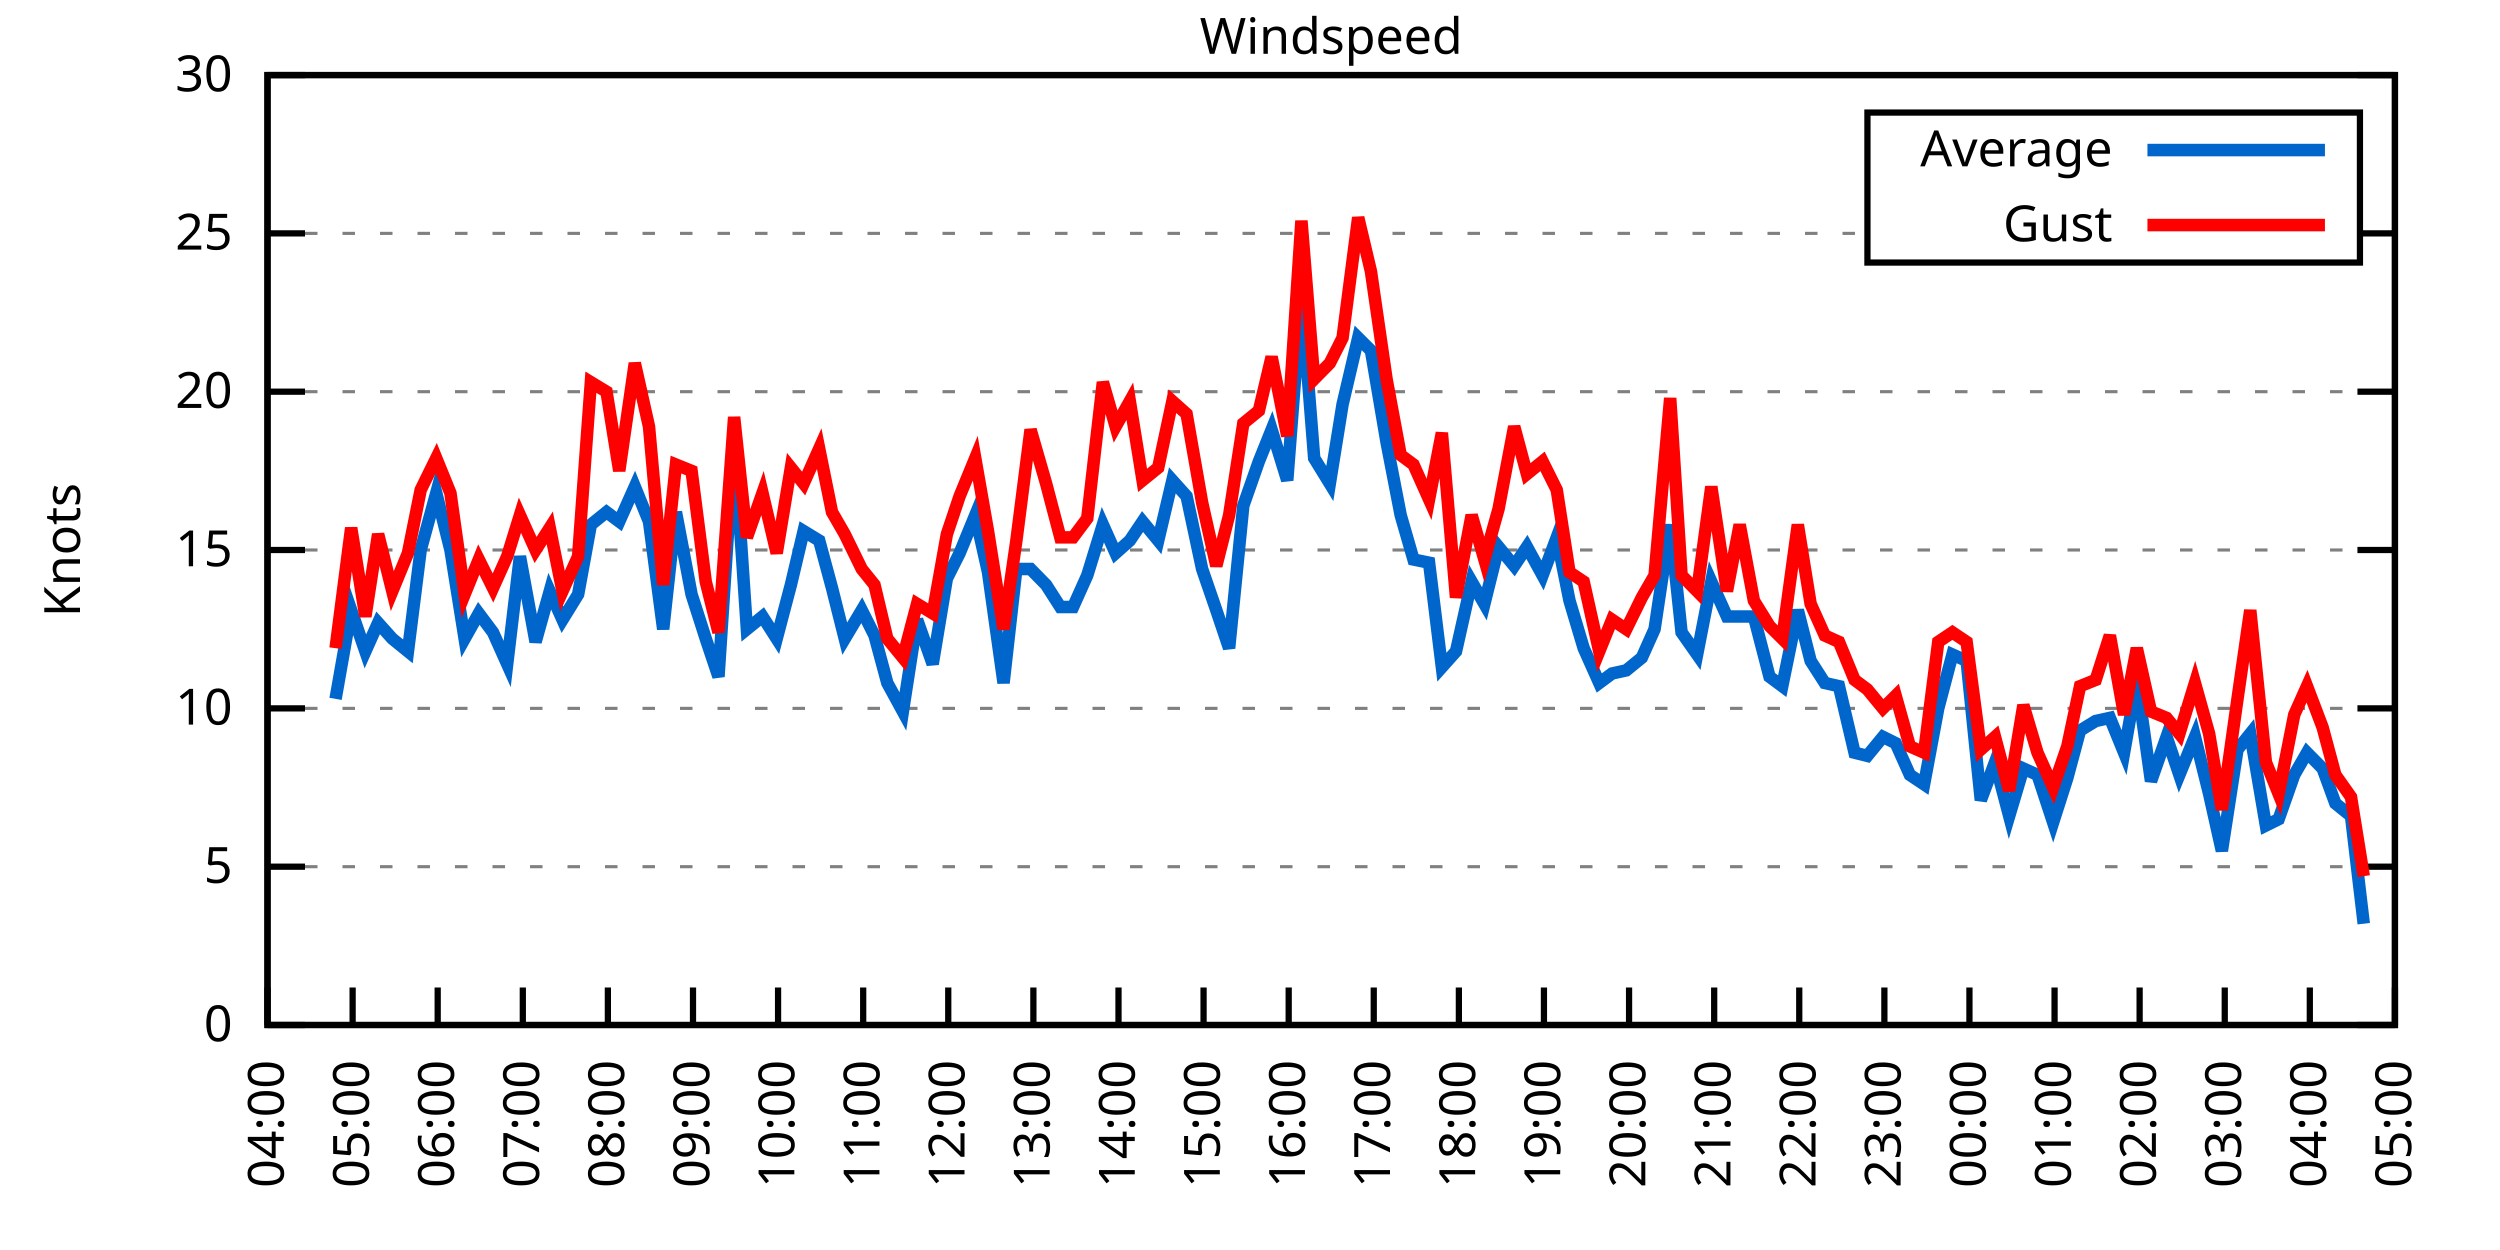
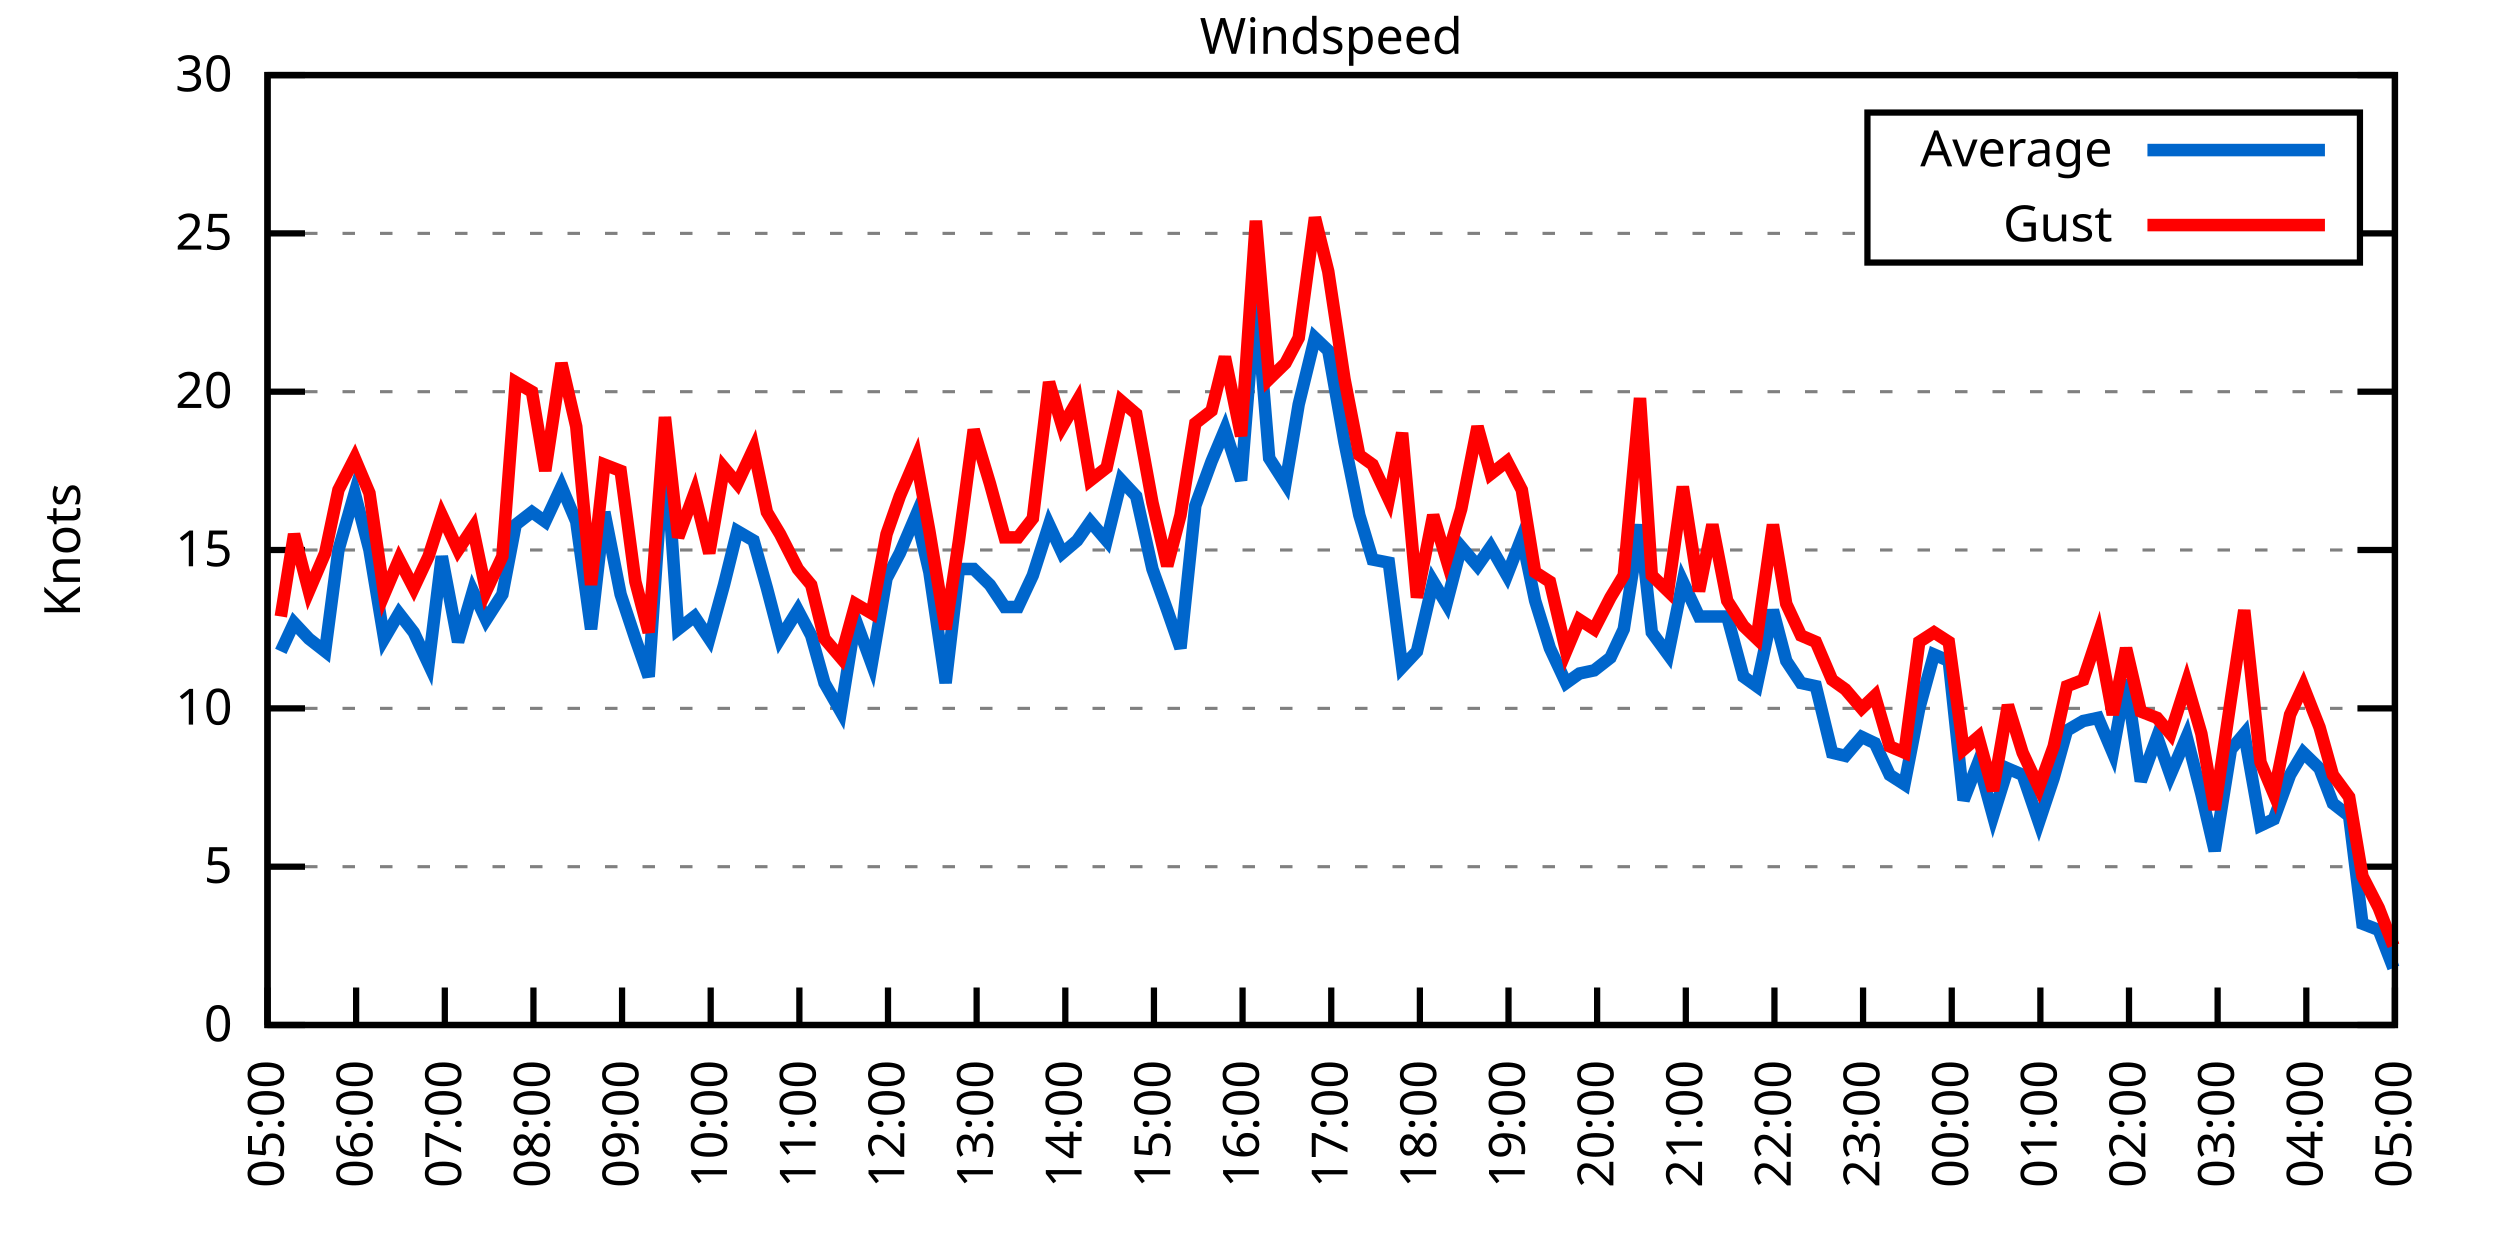
<svg xmlns="http://www.w3.org/2000/svg" xmlns:xlink="http://www.w3.org/1999/xlink" width="400" height="200" viewBox="0 0 400 200">
  <g id="gnuplot_canvas">
    <rect x="0" y="0" width="400" height="200" fill="none" />
    <defs>
      <circle id="gpDot" r="0.5" stroke-width="0.5" stroke="currentColor" />
      <path id="gpPt0" stroke-width="0.333" stroke="currentColor" d="M-1,0 h2 M0,-1 v2" />
      <path id="gpPt1" stroke-width="0.333" stroke="currentColor" d="M-1,-1 L1,1 M1,-1 L-1,1" />
      <path id="gpPt2" stroke-width="0.333" stroke="currentColor" d="M-1,0 L1,0 M0,-1 L0,1 M-1,-1 L1,1 M-1,1 L1,-1" />
      <rect id="gpPt3" stroke-width="0.333" stroke="currentColor" x="-1" y="-1" width="2" height="2" />
      <rect id="gpPt4" stroke-width="0.333" stroke="currentColor" fill="currentColor" x="-1" y="-1" width="2" height="2" />
      <circle id="gpPt5" stroke-width="0.333" stroke="currentColor" cx="0" cy="0" r="1" />
      <use xlink:href="#gpPt5" id="gpPt6" fill="currentColor" stroke="none" />
      <path id="gpPt7" stroke-width="0.333" stroke="currentColor" d="M0,-1.33 L-1.33,0.67 L1.33,0.67 z" />
      <use xlink:href="#gpPt7" id="gpPt8" fill="currentColor" stroke="none" />
      <use xlink:href="#gpPt7" id="gpPt9" stroke="currentColor" transform="rotate(180)" />
      <use xlink:href="#gpPt9" id="gpPt10" fill="currentColor" stroke="none" />
      <use xlink:href="#gpPt3" id="gpPt11" stroke="currentColor" transform="rotate(45)" />
      <use xlink:href="#gpPt11" id="gpPt12" fill="currentColor" stroke="none" />
      <path id="gpPt13" stroke-width="0.333" stroke="currentColor" d="M0,1.330 L1.265,0.411 L0.782,-1.067 L-0.782,-1.076 L-1.265,0.411 z" />
      <use xlink:href="#gpPt13" id="gpPt14" fill="currentColor" stroke="none" />
      <filter id="textbox" filterUnits="objectBoundingBox" x="0" y="0" height="1" width="1">
        <feFlood flood-color="white" flood-opacity="1" result="bgnd" />
        <feComposite in="SourceGraphic" in2="bgnd" operator="atop" />
      </filter>
      <filter id="greybox" filterUnits="objectBoundingBox" x="0" y="0" height="1" width="1">
        <feFlood flood-color="lightgrey" flood-opacity="1" result="grey" />
        <feComposite in="SourceGraphic" in2="grey" operator="atop" />
      </filter>
    </defs>
    <g fill="none" color="white" stroke="currentColor" stroke-width="1.00" stroke-linecap="butt" stroke-linejoin="miter">
</g>
    <g fill="none" color="black" stroke="currentColor" stroke-width="1.00" stroke-linecap="butt" stroke-linejoin="miter">
      <g stroke="none" shape-rendering="crispEdges">
        <polygon fill="rgb(255, 255, 255)" points="42.80,164.00 383.18,164.00 383.18,12.02 42.80,12.02 " />
      </g>
    </g>
    <g fill="none" color="black" stroke="currentColor" stroke-width="1.00" stroke-linecap="butt" stroke-linejoin="miter">
</g>
    <g fill="none" color="black" stroke="black" stroke-width="0.50" stroke-linecap="butt" stroke-linejoin="miter">
</g>
    <g fill="none" color="gray" stroke="currentColor" stroke-width="0.50" stroke-linecap="butt" stroke-linejoin="miter">
      <path stroke="gray" stroke-dasharray="2,4" class="gridline" d="M42.80,164.00 L383.19,164.00  " />
    </g>
    <g fill="none" color="gray" stroke="gray" stroke-width="1.00" stroke-linecap="butt" stroke-linejoin="miter">
</g>
    <g fill="none" color="black" stroke="currentColor" stroke-width="1.00" stroke-linecap="butt" stroke-linejoin="miter">
      <path stroke="black" d="M42.80,164.00 L48.80,164.00 M383.19,164.00 L377.19,164.00  " />
      <g transform="translate(37.20,166.60)" stroke="none" fill="black" font-family="Sans" font-size="8.00" text-anchor="end">
        <text>
          <tspan font-family="Sans"> 0</tspan>
        </text>
      </g>
    </g>
    <g fill="none" color="black" stroke="currentColor" stroke-width="1.00" stroke-linecap="butt" stroke-linejoin="miter">
</g>
    <g fill="none" color="black" stroke="black" stroke-width="0.50" stroke-linecap="butt" stroke-linejoin="miter">
</g>
    <g fill="none" color="gray" stroke="currentColor" stroke-width="0.50" stroke-linecap="butt" stroke-linejoin="miter">
      <path stroke="gray" stroke-dasharray="2,4" class="gridline" d="M42.80,138.67 L383.19,138.67  " />
    </g>
    <g fill="none" color="gray" stroke="gray" stroke-width="1.00" stroke-linecap="butt" stroke-linejoin="miter">
</g>
    <g fill="none" color="black" stroke="currentColor" stroke-width="1.00" stroke-linecap="butt" stroke-linejoin="miter">
      <path stroke="black" d="M42.80,138.67 L48.80,138.67 M383.19,138.67 L377.19,138.67  " />
      <g transform="translate(37.20,141.27)" stroke="none" fill="black" font-family="Sans" font-size="8.00" text-anchor="end">
        <text>
          <tspan font-family="Sans"> 5</tspan>
        </text>
      </g>
    </g>
    <g fill="none" color="black" stroke="currentColor" stroke-width="1.00" stroke-linecap="butt" stroke-linejoin="miter">
</g>
    <g fill="none" color="black" stroke="black" stroke-width="0.50" stroke-linecap="butt" stroke-linejoin="miter">
</g>
    <g fill="none" color="gray" stroke="currentColor" stroke-width="0.50" stroke-linecap="butt" stroke-linejoin="miter">
      <path stroke="gray" stroke-dasharray="2,4" class="gridline" d="M42.80,113.34 L383.19,113.34  " />
    </g>
    <g fill="none" color="gray" stroke="gray" stroke-width="1.00" stroke-linecap="butt" stroke-linejoin="miter">
</g>
    <g fill="none" color="black" stroke="currentColor" stroke-width="1.00" stroke-linecap="butt" stroke-linejoin="miter">
      <path stroke="black" d="M42.80,113.34 L48.80,113.34 M383.19,113.34 L377.19,113.34  " />
      <g transform="translate(37.20,115.94)" stroke="none" fill="black" font-family="Sans" font-size="8.00" text-anchor="end">
        <text>
          <tspan font-family="Sans"> 10</tspan>
        </text>
      </g>
    </g>
    <g fill="none" color="black" stroke="currentColor" stroke-width="1.00" stroke-linecap="butt" stroke-linejoin="miter">
</g>
    <g fill="none" color="black" stroke="black" stroke-width="0.50" stroke-linecap="butt" stroke-linejoin="miter">
</g>
    <g fill="none" color="gray" stroke="currentColor" stroke-width="0.50" stroke-linecap="butt" stroke-linejoin="miter">
      <path stroke="gray" stroke-dasharray="2,4" class="gridline" d="M42.80,88.00 L383.19,88.00  " />
    </g>
    <g fill="none" color="gray" stroke="gray" stroke-width="1.00" stroke-linecap="butt" stroke-linejoin="miter">
</g>
    <g fill="none" color="black" stroke="currentColor" stroke-width="1.00" stroke-linecap="butt" stroke-linejoin="miter">
      <path stroke="black" d="M42.80,88.00 L48.80,88.00 M383.19,88.00 L377.19,88.00  " />
      <g transform="translate(37.20,90.60)" stroke="none" fill="black" font-family="Sans" font-size="8.00" text-anchor="end">
        <text>
          <tspan font-family="Sans"> 15</tspan>
        </text>
      </g>
    </g>
    <g fill="none" color="black" stroke="currentColor" stroke-width="1.00" stroke-linecap="butt" stroke-linejoin="miter">
</g>
    <g fill="none" color="black" stroke="black" stroke-width="0.50" stroke-linecap="butt" stroke-linejoin="miter">
</g>
    <g fill="none" color="gray" stroke="currentColor" stroke-width="0.50" stroke-linecap="butt" stroke-linejoin="miter">
      <path stroke="gray" stroke-dasharray="2,4" class="gridline" d="M42.80,62.67 L383.19,62.67  " />
    </g>
    <g fill="none" color="gray" stroke="gray" stroke-width="1.00" stroke-linecap="butt" stroke-linejoin="miter">
</g>
    <g fill="none" color="black" stroke="currentColor" stroke-width="1.00" stroke-linecap="butt" stroke-linejoin="miter">
      <path stroke="black" d="M42.80,62.67 L48.80,62.67 M383.19,62.67 L377.19,62.67  " />
      <g transform="translate(37.20,65.27)" stroke="none" fill="black" font-family="Sans" font-size="8.00" text-anchor="end">
        <text>
          <tspan font-family="Sans"> 20</tspan>
        </text>
      </g>
    </g>
    <g fill="none" color="black" stroke="currentColor" stroke-width="1.00" stroke-linecap="butt" stroke-linejoin="miter">
</g>
    <g fill="none" color="black" stroke="black" stroke-width="0.50" stroke-linecap="butt" stroke-linejoin="miter">
</g>
    <g fill="none" color="gray" stroke="currentColor" stroke-width="0.50" stroke-linecap="butt" stroke-linejoin="miter">
      <path stroke="gray" stroke-dasharray="2,4" class="gridline" d="M42.80,37.34 L298.79,37.34 M377.59,37.34 L383.19,37.34  " />
    </g>
    <g fill="none" color="gray" stroke="gray" stroke-width="1.00" stroke-linecap="butt" stroke-linejoin="miter">
</g>
    <g fill="none" color="black" stroke="currentColor" stroke-width="1.00" stroke-linecap="butt" stroke-linejoin="miter">
      <path stroke="black" d="M42.80,37.34 L48.80,37.34 M383.19,37.34 L377.19,37.34  " />
      <g transform="translate(37.20,39.94)" stroke="none" fill="black" font-family="Sans" font-size="8.00" text-anchor="end">
        <text>
          <tspan font-family="Sans"> 25</tspan>
        </text>
      </g>
    </g>
    <g fill="none" color="black" stroke="currentColor" stroke-width="1.00" stroke-linecap="butt" stroke-linejoin="miter">
</g>
    <g fill="none" color="black" stroke="black" stroke-width="0.50" stroke-linecap="butt" stroke-linejoin="miter">
</g>
    <g fill="none" color="gray" stroke="currentColor" stroke-width="0.50" stroke-linecap="butt" stroke-linejoin="miter">
      <path stroke="gray" stroke-dasharray="2,4" class="gridline" d="M42.80,12.01 L383.19,12.01  " />
    </g>
    <g fill="none" color="gray" stroke="gray" stroke-width="1.00" stroke-linecap="butt" stroke-linejoin="miter">
</g>
    <g fill="none" color="black" stroke="currentColor" stroke-width="1.00" stroke-linecap="butt" stroke-linejoin="miter">
      <path stroke="black" d="M42.80,12.01 L48.80,12.01 M383.19,12.01 L377.19,12.01  " />
      <g transform="translate(37.20,14.61)" stroke="none" fill="black" font-family="Sans" font-size="8.00" text-anchor="end">
        <text>
          <tspan font-family="Sans"> 30</tspan>
        </text>
      </g>
    </g>
    <g fill="none" color="black" stroke="currentColor" stroke-width="1.00" stroke-linecap="butt" stroke-linejoin="miter">
      <path stroke="black" d="M42.80,164.00 L42.80,158.00  " />
      <g transform="translate(45.40,169.60) rotate(270.00)" stroke="none" fill="black" font-family="Sans" font-size="8.00" text-anchor="end">
        <text>
-           <tspan font-family="Sans">04:00</tspan>
-         </text>
-       </g>
-     </g>
-     <g fill="none" color="black" stroke="currentColor" stroke-width="1.00" stroke-linecap="butt" stroke-linejoin="miter">
-       <path stroke="black" d="M56.42,164.00 L56.42,158.00  " />
-       <g transform="translate(59.02,169.60) rotate(270.00)" stroke="none" fill="black" font-family="Sans" font-size="8.00" text-anchor="end">
-         <text>
          <tspan font-family="Sans">05:00</tspan>
        </text>
      </g>
    </g>
    <g fill="none" color="black" stroke="currentColor" stroke-width="1.00" stroke-linecap="butt" stroke-linejoin="miter">
-       <path stroke="black" d="M70.03,164.00 L70.03,158.00  " />
-       <g transform="translate(72.63,169.60) rotate(270.00)" stroke="none" fill="black" font-family="Sans" font-size="8.00" text-anchor="end">
+       <path stroke="black" d="M56.98,164.00 L56.98,158.00  " />
+       <g transform="translate(59.58,169.60) rotate(270.00)" stroke="none" fill="black" font-family="Sans" font-size="8.00" text-anchor="end">
        <text>
          <tspan font-family="Sans">06:00</tspan>
        </text>
      </g>
    </g>
    <g fill="none" color="black" stroke="currentColor" stroke-width="1.00" stroke-linecap="butt" stroke-linejoin="miter">
-       <path stroke="black" d="M83.65,164.00 L83.65,158.00  " />
-       <g transform="translate(86.25,169.60) rotate(270.00)" stroke="none" fill="black" font-family="Sans" font-size="8.00" text-anchor="end">
+       <path stroke="black" d="M71.17,164.00 L71.17,158.00  " />
+       <g transform="translate(73.77,169.60) rotate(270.00)" stroke="none" fill="black" font-family="Sans" font-size="8.00" text-anchor="end">
        <text>
          <tspan font-family="Sans">07:00</tspan>
        </text>
      </g>
    </g>
    <g fill="none" color="black" stroke="currentColor" stroke-width="1.00" stroke-linecap="butt" stroke-linejoin="miter">
-       <path stroke="black" d="M97.26,164.00 L97.26,158.00  " />
-       <g transform="translate(99.86,169.60) rotate(270.00)" stroke="none" fill="black" font-family="Sans" font-size="8.00" text-anchor="end">
+       <path stroke="black" d="M85.35,164.00 L85.35,158.00  " />
+       <g transform="translate(87.95,169.60) rotate(270.00)" stroke="none" fill="black" font-family="Sans" font-size="8.00" text-anchor="end">
        <text>
          <tspan font-family="Sans">08:00</tspan>
        </text>
      </g>
    </g>
    <g fill="none" color="black" stroke="currentColor" stroke-width="1.00" stroke-linecap="butt" stroke-linejoin="miter">
-       <path stroke="black" d="M110.88,164.00 L110.88,158.00  " />
-       <g transform="translate(113.48,169.60) rotate(270.00)" stroke="none" fill="black" font-family="Sans" font-size="8.00" text-anchor="end">
+       <path stroke="black" d="M99.53,164.00 L99.53,158.00  " />
+       <g transform="translate(102.13,169.60) rotate(270.00)" stroke="none" fill="black" font-family="Sans" font-size="8.00" text-anchor="end">
        <text>
          <tspan font-family="Sans">09:00</tspan>
        </text>
      </g>
    </g>
    <g fill="none" color="black" stroke="currentColor" stroke-width="1.00" stroke-linecap="butt" stroke-linejoin="miter">
-       <path stroke="black" d="M124.49,164.00 L124.49,158.00  " />
-       <g transform="translate(127.09,169.60) rotate(270.00)" stroke="none" fill="black" font-family="Sans" font-size="8.00" text-anchor="end">
+       <path stroke="black" d="M113.71,164.00 L113.71,158.00  " />
+       <g transform="translate(116.31,169.60) rotate(270.00)" stroke="none" fill="black" font-family="Sans" font-size="8.00" text-anchor="end">
        <text>
          <tspan font-family="Sans">10:00</tspan>
        </text>
      </g>
    </g>
    <g fill="none" color="black" stroke="currentColor" stroke-width="1.00" stroke-linecap="butt" stroke-linejoin="miter">
-       <path stroke="black" d="M138.11,164.00 L138.11,158.00  " />
-       <g transform="translate(140.71,169.60) rotate(270.00)" stroke="none" fill="black" font-family="Sans" font-size="8.00" text-anchor="end">
+       <path stroke="black" d="M127.90,164.00 L127.90,158.00  " />
+       <g transform="translate(130.50,169.60) rotate(270.00)" stroke="none" fill="black" font-family="Sans" font-size="8.00" text-anchor="end">
        <text>
          <tspan font-family="Sans">11:00</tspan>
        </text>
      </g>
    </g>
    <g fill="none" color="black" stroke="currentColor" stroke-width="1.00" stroke-linecap="butt" stroke-linejoin="miter">
-       <path stroke="black" d="M151.72,164.00 L151.72,158.00  " />
-       <g transform="translate(154.32,169.60) rotate(270.00)" stroke="none" fill="black" font-family="Sans" font-size="8.00" text-anchor="end">
+       <path stroke="black" d="M142.08,164.00 L142.08,158.00  " />
+       <g transform="translate(144.68,169.60) rotate(270.00)" stroke="none" fill="black" font-family="Sans" font-size="8.00" text-anchor="end">
        <text>
          <tspan font-family="Sans">12:00</tspan>
        </text>
      </g>
    </g>
    <g fill="none" color="black" stroke="currentColor" stroke-width="1.00" stroke-linecap="butt" stroke-linejoin="miter">
-       <path stroke="black" d="M165.34,164.00 L165.34,158.00  " />
-       <g transform="translate(167.94,169.60) rotate(270.00)" stroke="none" fill="black" font-family="Sans" font-size="8.00" text-anchor="end">
+       <path stroke="black" d="M156.26,164.00 L156.26,158.00  " />
+       <g transform="translate(158.86,169.60) rotate(270.00)" stroke="none" fill="black" font-family="Sans" font-size="8.00" text-anchor="end">
        <text>
          <tspan font-family="Sans">13:00</tspan>
        </text>
      </g>
    </g>
    <g fill="none" color="black" stroke="currentColor" stroke-width="1.00" stroke-linecap="butt" stroke-linejoin="miter">
-       <path stroke="black" d="M178.96,164.00 L178.96,158.00  " />
-       <g transform="translate(181.56,169.60) rotate(270.00)" stroke="none" fill="black" font-family="Sans" font-size="8.00" text-anchor="end">
+       <path stroke="black" d="M170.45,164.00 L170.45,158.00  " />
+       <g transform="translate(173.05,169.60) rotate(270.00)" stroke="none" fill="black" font-family="Sans" font-size="8.00" text-anchor="end">
        <text>
          <tspan font-family="Sans">14:00</tspan>
        </text>
      </g>
    </g>
    <g fill="none" color="black" stroke="currentColor" stroke-width="1.00" stroke-linecap="butt" stroke-linejoin="miter">
-       <path stroke="black" d="M192.57,164.00 L192.57,158.00  " />
-       <g transform="translate(195.17,169.60) rotate(270.00)" stroke="none" fill="black" font-family="Sans" font-size="8.00" text-anchor="end">
+       <path stroke="black" d="M184.63,164.00 L184.63,158.00  " />
+       <g transform="translate(187.23,169.60) rotate(270.00)" stroke="none" fill="black" font-family="Sans" font-size="8.00" text-anchor="end">
        <text>
          <tspan font-family="Sans">15:00</tspan>
        </text>
      </g>
    </g>
    <g fill="none" color="black" stroke="currentColor" stroke-width="1.00" stroke-linecap="butt" stroke-linejoin="miter">
-       <path stroke="black" d="M206.19,164.00 L206.19,158.00  " />
-       <g transform="translate(208.79,169.60) rotate(270.00)" stroke="none" fill="black" font-family="Sans" font-size="8.00" text-anchor="end">
+       <path stroke="black" d="M198.81,164.00 L198.81,158.00  " />
+       <g transform="translate(201.41,169.60) rotate(270.00)" stroke="none" fill="black" font-family="Sans" font-size="8.00" text-anchor="end">
        <text>
          <tspan font-family="Sans">16:00</tspan>
        </text>
      </g>
    </g>
    <g fill="none" color="black" stroke="currentColor" stroke-width="1.00" stroke-linecap="butt" stroke-linejoin="miter">
-       <path stroke="black" d="M219.80,164.00 L219.80,158.00  " />
-       <g transform="translate(222.40,169.60) rotate(270.00)" stroke="none" fill="black" font-family="Sans" font-size="8.00" text-anchor="end">
+       <path stroke="black" d="M213.00,164.00 L213.00,158.00  " />
+       <g transform="translate(215.60,169.60) rotate(270.00)" stroke="none" fill="black" font-family="Sans" font-size="8.00" text-anchor="end">
        <text>
          <tspan font-family="Sans">17:00</tspan>
        </text>
      </g>
    </g>
    <g fill="none" color="black" stroke="currentColor" stroke-width="1.00" stroke-linecap="butt" stroke-linejoin="miter">
-       <path stroke="black" d="M233.42,164.00 L233.42,158.00  " />
-       <g transform="translate(236.02,169.60) rotate(270.00)" stroke="none" fill="black" font-family="Sans" font-size="8.00" text-anchor="end">
+       <path stroke="black" d="M227.18,164.00 L227.18,158.00  " />
+       <g transform="translate(229.78,169.60) rotate(270.00)" stroke="none" fill="black" font-family="Sans" font-size="8.00" text-anchor="end">
        <text>
          <tspan font-family="Sans">18:00</tspan>
        </text>
      </g>
    </g>
    <g fill="none" color="black" stroke="currentColor" stroke-width="1.00" stroke-linecap="butt" stroke-linejoin="miter">
-       <path stroke="black" d="M247.03,164.00 L247.03,158.00  " />
-       <g transform="translate(249.63,169.60) rotate(270.00)" stroke="none" fill="black" font-family="Sans" font-size="8.00" text-anchor="end">
+       <path stroke="black" d="M241.36,164.00 L241.36,158.00  " />
+       <g transform="translate(243.96,169.60) rotate(270.00)" stroke="none" fill="black" font-family="Sans" font-size="8.00" text-anchor="end">
        <text>
          <tspan font-family="Sans">19:00</tspan>
        </text>
      </g>
    </g>
    <g fill="none" color="black" stroke="currentColor" stroke-width="1.00" stroke-linecap="butt" stroke-linejoin="miter">
-       <path stroke="black" d="M260.65,164.00 L260.65,158.00  " />
-       <g transform="translate(263.25,169.60) rotate(270.00)" stroke="none" fill="black" font-family="Sans" font-size="8.00" text-anchor="end">
+       <path stroke="black" d="M255.54,164.00 L255.54,158.00  " />
+       <g transform="translate(258.14,169.60) rotate(270.00)" stroke="none" fill="black" font-family="Sans" font-size="8.00" text-anchor="end">
        <text>
          <tspan font-family="Sans">20:00</tspan>
        </text>
      </g>
    </g>
    <g fill="none" color="black" stroke="currentColor" stroke-width="1.00" stroke-linecap="butt" stroke-linejoin="miter">
-       <path stroke="black" d="M274.27,164.00 L274.27,158.00  " />
-       <g transform="translate(276.87,169.60) rotate(270.00)" stroke="none" fill="black" font-family="Sans" font-size="8.00" text-anchor="end">
+       <path stroke="black" d="M269.73,164.00 L269.73,158.00  " />
+       <g transform="translate(272.33,169.60) rotate(270.00)" stroke="none" fill="black" font-family="Sans" font-size="8.00" text-anchor="end">
        <text>
          <tspan font-family="Sans">21:00</tspan>
        </text>
      </g>
    </g>
    <g fill="none" color="black" stroke="currentColor" stroke-width="1.00" stroke-linecap="butt" stroke-linejoin="miter">
-       <path stroke="black" d="M287.88,164.00 L287.88,158.00  " />
-       <g transform="translate(290.48,169.60) rotate(270.00)" stroke="none" fill="black" font-family="Sans" font-size="8.00" text-anchor="end">
+       <path stroke="black" d="M283.91,164.00 L283.91,158.00  " />
+       <g transform="translate(286.51,169.60) rotate(270.00)" stroke="none" fill="black" font-family="Sans" font-size="8.00" text-anchor="end">
        <text>
          <tspan font-family="Sans">22:00</tspan>
        </text>
      </g>
    </g>
    <g fill="none" color="black" stroke="currentColor" stroke-width="1.00" stroke-linecap="butt" stroke-linejoin="miter">
-       <path stroke="black" d="M301.50,164.00 L301.50,158.00  " />
-       <g transform="translate(304.10,169.60) rotate(270.00)" stroke="none" fill="black" font-family="Sans" font-size="8.00" text-anchor="end">
+       <path stroke="black" d="M298.09,164.00 L298.09,158.00  " />
+       <g transform="translate(300.69,169.60) rotate(270.00)" stroke="none" fill="black" font-family="Sans" font-size="8.00" text-anchor="end">
        <text>
          <tspan font-family="Sans">23:00</tspan>
        </text>
      </g>
    </g>
    <g fill="none" color="black" stroke="currentColor" stroke-width="1.00" stroke-linecap="butt" stroke-linejoin="miter">
-       <path stroke="black" d="M315.11,164.00 L315.11,158.00  " />
-       <g transform="translate(317.71,169.60) rotate(270.00)" stroke="none" fill="black" font-family="Sans" font-size="8.00" text-anchor="end">
+       <path stroke="black" d="M312.28,164.00 L312.28,158.00  " />
+       <g transform="translate(314.88,169.60) rotate(270.00)" stroke="none" fill="black" font-family="Sans" font-size="8.00" text-anchor="end">
        <text>
          <tspan font-family="Sans">00:00</tspan>
        </text>
      </g>
    </g>
    <g fill="none" color="black" stroke="currentColor" stroke-width="1.00" stroke-linecap="butt" stroke-linejoin="miter">
-       <path stroke="black" d="M328.73,164.00 L328.73,158.00  " />
-       <g transform="translate(331.33,169.60) rotate(270.00)" stroke="none" fill="black" font-family="Sans" font-size="8.00" text-anchor="end">
+       <path stroke="black" d="M326.46,164.00 L326.46,158.00  " />
+       <g transform="translate(329.06,169.60) rotate(270.00)" stroke="none" fill="black" font-family="Sans" font-size="8.00" text-anchor="end">
        <text>
          <tspan font-family="Sans">01:00</tspan>
        </text>
      </g>
    </g>
    <g fill="none" color="black" stroke="currentColor" stroke-width="1.00" stroke-linecap="butt" stroke-linejoin="miter">
-       <path stroke="black" d="M342.34,164.00 L342.34,158.00  " />
-       <g transform="translate(344.94,169.60) rotate(270.00)" stroke="none" fill="black" font-family="Sans" font-size="8.00" text-anchor="end">
+       <path stroke="black" d="M340.64,164.00 L340.64,158.00  " />
+       <g transform="translate(343.24,169.60) rotate(270.00)" stroke="none" fill="black" font-family="Sans" font-size="8.00" text-anchor="end">
        <text>
          <tspan font-family="Sans">02:00</tspan>
        </text>
      </g>
    </g>
    <g fill="none" color="black" stroke="currentColor" stroke-width="1.00" stroke-linecap="butt" stroke-linejoin="miter">
-       <path stroke="black" d="M355.96,164.00 L355.96,158.00  " />
-       <g transform="translate(358.56,169.60) rotate(270.00)" stroke="none" fill="black" font-family="Sans" font-size="8.00" text-anchor="end">
+       <path stroke="black" d="M354.82,164.00 L354.82,158.00  " />
+       <g transform="translate(357.42,169.60) rotate(270.00)" stroke="none" fill="black" font-family="Sans" font-size="8.00" text-anchor="end">
        <text>
          <tspan font-family="Sans">03:00</tspan>
        </text>
      </g>
    </g>
    <g fill="none" color="black" stroke="currentColor" stroke-width="1.00" stroke-linecap="butt" stroke-linejoin="miter">
-       <path stroke="black" d="M369.57,164.00 L369.57,158.00  " />
-       <g transform="translate(372.17,169.60) rotate(270.00)" stroke="none" fill="black" font-family="Sans" font-size="8.00" text-anchor="end">
+       <path stroke="black" d="M369.01,164.00 L369.01,158.00  " />
+       <g transform="translate(371.61,169.60) rotate(270.00)" stroke="none" fill="black" font-family="Sans" font-size="8.00" text-anchor="end">
        <text>
          <tspan font-family="Sans">04:00</tspan>
        </text>
      </g>
    </g>
    <g fill="none" color="black" stroke="currentColor" stroke-width="1.00" stroke-linecap="butt" stroke-linejoin="miter">
      <path stroke="black" d="M383.19,164.00 L383.19,158.00  " />
      <g transform="translate(385.79,169.60) rotate(270.00)" stroke="none" fill="black" font-family="Sans" font-size="8.00" text-anchor="end">
        <text>
          <tspan font-family="Sans">05:00</tspan>
        </text>
      </g>
    </g>
    <g fill="none" color="black" stroke="currentColor" stroke-width="1.00" stroke-linecap="butt" stroke-linejoin="miter">
</g>
    <g fill="none" color="black" stroke="currentColor" stroke-width="1.00" stroke-linecap="butt" stroke-linejoin="miter">
      <path stroke="black" d="M42.80,12.01 L42.80,164.00 L383.19,164.00 L383.19,12.01 L42.80,12.01 Z  " />
    </g>
    <g fill="none" color="black" stroke="currentColor" stroke-width="1.00" stroke-linecap="butt" stroke-linejoin="miter">
</g>
    <g fill="none" color="black" stroke="currentColor" stroke-width="1.00" stroke-linecap="butt" stroke-linejoin="miter">
      <path stroke="black" d="M298.79,42.01 L298.79,18.01 L377.59,18.01 L377.59,42.01 L298.79,42.01 Z  " />
    </g>
    <g id="Windspeed_plot_1">
      <g fill="none" color="white" stroke="black" stroke-width="2.00" stroke-linecap="butt" stroke-linejoin="miter">
</g>
      <g fill="none" color="black" stroke="currentColor" stroke-width="2.00" stroke-linecap="butt" stroke-linejoin="miter">
        <g transform="translate(337.99,26.61)" stroke="none" fill="black" font-family="Sans" font-size="8.00" text-anchor="end">
          <text>
            <tspan font-family="Sans">Average</tspan>
          </text>
        </g>
      </g>
      <g fill="none" color="black" stroke="currentColor" stroke-width="2.00" stroke-linecap="butt" stroke-linejoin="miter">
-         <path stroke="rgb(  0, 102, 204)" d="M343.59,24.01 L371.99,24.01 M53.69,111.82 L56.19,97.63 L58.46,104.22 L60.50,99.66 L62.77,102.19 L65.27,104.22   L67.31,88.00 L69.80,78.89 L72.07,88.00 L74.34,102.19 L76.61,98.14 L78.88,101.18 L81.15,106.24 L83.19,89.02   L85.69,102.70 L87.96,94.59 L90.00,99.15 L92.50,95.10 L94.54,83.95 L97.04,81.93 L99.08,83.45 L101.57,77.87   L103.84,83.45 L106.11,100.67 L108.15,81.93 L110.65,95.10 L112.92,102.19 L114.96,108.27 L117.46,70.27 L119.50,100.67   L122.00,98.64 L124.27,102.19 L126.54,93.58 L128.58,84.97 L131.07,86.49 L133.12,94.08 L135.16,102.19 L137.88,97.63   L139.92,101.68 L141.97,109.28 L144.46,113.84 L146.73,99.15 L149.23,106.24 L151.50,92.56 L153.54,88.51 L156.04,82.43   L158.08,91.55 L160.57,109.28 L162.62,91.04 L164.89,91.04 L167.38,93.58 L169.65,97.12 L171.69,97.12 L173.96,92.06   L176.46,83.95 L178.50,88.51 L180.77,86.49 L182.81,83.45 L185.31,86.49 L187.58,76.86 L189.85,79.39 L192.34,91.04   L194.61,97.63 L196.66,103.71 L198.93,80.91 L201.42,73.82 L203.46,68.75 L205.96,76.86 L208.23,47.47 L210.27,73.31   L212.77,77.37 L214.81,64.70 L217.31,54.06 L219.35,56.09 L221.85,70.78 L224.11,82.43 L226.16,89.52 L228.65,90.03   L230.70,106.75 L232.96,104.22 L235.46,93.07 L237.50,96.62 L239.77,87.50 L242.27,90.54 L244.31,87.50 L246.81,92.06   L249.08,85.98 L251.12,96.11 L253.39,103.71 L255.88,109.28 L257.93,107.76 L260.20,107.26 L262.69,105.23 L264.73,100.67   L267.23,83.95 L269.05,101.18 L271.54,104.72 L273.81,93.07 L276.31,98.64 L278.35,98.64 L280.62,98.64 L283.12,108.27   L285.16,109.79 L287.65,97.63 L289.70,105.74 L291.97,109.28 L294.23,109.79 L296.73,120.43 L298.77,120.94 L301.27,117.90   L303.31,118.91 L305.58,123.98 L307.85,125.50 L310.12,113.34 L312.39,104.72 L314.66,105.74 L316.93,128.03 L319.20,121.95   L321.47,130.56 L323.74,122.96 L326.00,123.98 L328.50,131.58 L330.77,124.48 L332.81,116.88 L335.31,115.36 L337.58,114.86   L339.85,120.43 L341.89,108.78 L344.16,124.99 L346.65,117.90 L348.70,123.98 L351.19,117.90 L353.46,127.02 L355.50,136.14   L358.00,119.92 L360.04,117.39 L362.54,132.08 L364.58,131.07 L367.08,123.98 L369.12,120.43 L371.62,122.96 L373.66,128.54   L376.16,130.56 L378.20,147.79  " />
+         <path stroke="rgb(  0, 102, 204)" d="M343.59,24.01 L371.99,24.01 M44.93,104.22 L47.05,99.66 L49.42,102.19 L52.02,104.22 L54.15,88.00 L56.75,78.89   L59.11,88.00 L61.47,102.19 L63.84,98.14 L66.20,101.18 L68.57,106.24 L70.69,89.02 L73.29,102.70 L75.66,94.59   L77.78,99.15 L80.38,95.10 L82.51,83.95 L85.11,81.93 L87.24,83.45 L89.84,77.87 L92.20,83.45 L94.57,100.67   L96.70,81.93 L99.30,95.10 L101.66,102.19 L103.79,108.27 L106.39,70.27 L108.51,100.67 L111.11,98.64 L113.48,102.19   L115.84,93.58 L117.97,84.97 L120.57,86.49 L122.70,94.08 L124.82,102.19 L127.66,97.63 L129.79,101.68 L131.92,109.28   L134.52,113.84 L136.88,99.15 L139.48,106.24 L141.84,92.56 L143.97,88.51 L146.57,82.43 L148.70,91.55 L151.30,109.28   L153.43,91.04 L155.79,91.04 L158.39,93.58 L160.75,97.12 L162.88,97.12 L165.25,92.06 L167.85,83.95 L169.97,88.51   L172.34,86.49 L174.46,83.45 L177.06,86.49 L179.43,76.86 L181.79,79.39 L184.39,91.04 L186.76,97.63 L188.88,103.71   L191.25,80.91 L193.85,73.82 L195.98,68.75 L198.58,76.86 L200.94,47.47 L203.07,73.31 L205.67,77.37 L207.79,64.70   L210.39,54.06 L212.52,56.09 L215.12,70.78 L217.49,82.43 L219.61,89.52 L222.21,90.03 L224.34,106.75 L226.71,104.22   L229.31,93.07 L231.43,96.62 L233.80,87.50 L236.40,90.54 L238.52,87.50 L241.12,92.06 L243.49,85.98 L245.62,96.11   L247.98,103.71 L250.58,109.28 L252.71,107.76 L255.07,107.26 L257.67,105.23 L259.80,100.67 L262.40,83.95 L264.29,101.18   L266.89,104.72 L269.25,93.07 L271.85,98.64 L273.98,98.64 L276.35,98.64 L278.95,108.27 L281.07,109.79 L283.67,97.63   L285.80,105.74 L288.16,109.28 L290.53,109.79 L293.13,120.43 L295.26,120.94 L297.86,117.90 L299.98,118.91 L302.35,123.98   L304.71,125.50 L307.08,113.34 L309.44,104.72 L311.80,105.74 L314.17,128.03 L316.53,121.95 L318.89,130.56 L321.26,122.96   L323.62,123.98 L326.22,131.58 L328.59,124.48 L330.71,116.88 L333.31,115.36 L335.68,114.86 L338.04,120.43 L340.17,108.78   L342.53,124.99 L345.13,117.90 L347.26,123.98 L349.86,117.90 L352.22,127.02 L354.35,136.14 L356.95,119.92 L359.08,117.39   L361.68,132.08 L363.81,131.07 L366.41,123.98 L368.53,120.43 L371.13,122.96 L373.26,128.54 L375.86,130.56 L377.99,147.79   L380.59,148.80 L382.95,154.88  " />
      </g>
    </g>
    <g id="Windspeed_plot_2">
      <g fill="none" color="black" stroke="currentColor" stroke-width="2.00" stroke-linecap="butt" stroke-linejoin="miter">
        <g transform="translate(337.99,38.61)" stroke="none" fill="black" font-family="Sans" font-size="8.00" text-anchor="end">
          <text>
            <tspan font-family="Sans">Gust</tspan>
          </text>
        </g>
      </g>
      <g fill="none" color="black" stroke="currentColor" stroke-width="2.00" stroke-linecap="butt" stroke-linejoin="miter">
-         <path stroke="rgb(255,   0,   0)" d="M343.59,36.01 L371.99,36.01 M53.69,103.71 L56.19,84.46 L58.46,98.64 L60.50,85.47 L62.77,94.59 L65.27,88.51   L67.31,78.38 L69.80,73.31 L72.07,78.89 L74.34,95.10 L76.61,89.52 L78.88,94.08 L81.15,89.02 L83.19,82.43   L85.69,88.00 L87.96,84.46 L90.00,94.59 L92.50,89.02 L94.54,61.15 L97.04,62.67 L99.08,75.34 L101.57,58.11   L103.84,68.25 L106.11,93.58 L108.15,74.33 L110.65,75.34 L112.92,93.07 L114.96,101.18 L117.46,66.73 L119.50,85.98   L122.00,78.89 L124.27,88.51 L126.54,74.83 L128.58,77.37 L131.07,71.79 L133.12,81.93 L135.16,85.47 L137.88,91.04   L139.92,93.58 L141.97,102.19 L144.46,105.23 L146.73,96.62 L149.23,98.14 L151.50,85.47 L153.54,79.39 L156.04,73.31   L158.08,84.97 L160.57,100.67 L162.62,86.49 L164.89,68.75 L167.38,77.37 L169.65,85.98 L171.69,85.98 L173.96,82.94   L176.46,61.15 L178.50,68.25 L180.77,64.19 L182.81,76.86 L185.31,74.83 L187.58,64.19 L189.85,66.22 L192.34,80.41   L194.61,90.54 L196.66,82.43 L198.93,67.74 L201.42,65.71 L203.46,57.10 L205.96,69.77 L208.23,35.32 L210.27,60.65   L212.77,58.11 L214.81,54.06 L217.31,34.81 L219.35,43.42 L221.85,60.65 L224.11,72.81 L226.16,74.33 L228.65,79.90   L230.70,69.26 L232.96,95.60 L235.46,82.43 L237.50,89.52 L239.77,81.42 L242.27,68.25 L244.31,75.85 L246.81,73.82   L249.08,78.38 L251.12,91.55 L253.39,93.07 L255.88,104.22 L257.93,99.15 L260.20,100.67 L262.69,95.60 L264.73,92.06   L267.23,63.69 L269.05,92.06 L271.54,94.59 L273.81,77.87 L276.31,94.59 L278.35,83.95 L280.62,96.11 L283.12,100.16   L285.16,102.19 L287.65,83.95 L289.70,96.62 L291.97,101.68 L294.23,102.70 L296.73,108.78 L298.77,110.30 L301.27,113.34   L303.31,111.31 L305.58,119.42 L307.85,120.43 L310.12,102.70 L312.39,101.18 L314.66,102.70 L316.93,119.92 L319.20,117.90   L321.47,126.51 L323.74,112.83 L326.00,120.43 L328.50,126.00 L330.77,119.42 L332.81,109.79 L335.31,108.78 L337.58,101.68   L339.85,114.35 L341.89,103.71 L344.16,113.84 L346.65,114.86 L348.70,117.39 L351.19,109.28 L353.46,117.39 L355.50,129.55   L358.00,111.82 L360.04,97.63 L362.54,121.95 L364.58,127.02 L367.08,114.35 L369.12,109.79 L371.62,116.38 L373.66,123.98   L376.16,127.52 L378.20,140.19  " />
+         <path stroke="rgb(255,   0,   0)" d="M343.59,36.01 L371.99,36.01 M44.93,98.64 L47.05,85.47 L49.42,94.59 L52.02,88.51 L54.15,78.38 L56.75,73.31   L59.11,78.89 L61.47,95.10 L63.84,89.52 L66.20,94.08 L68.57,89.02 L70.69,82.43 L73.29,88.00 L75.66,84.46   L77.78,94.59 L80.38,89.02 L82.51,61.15 L85.11,62.67 L87.24,75.34 L89.84,58.11 L92.20,68.25 L94.57,93.58   L96.70,74.33 L99.30,75.34 L101.66,93.07 L103.79,101.18 L106.39,66.73 L108.51,85.98 L111.11,78.89 L113.48,88.51   L115.84,74.83 L117.97,77.37 L120.57,71.79 L122.70,81.93 L124.82,85.47 L127.66,91.04 L129.79,93.58 L131.92,102.19   L134.52,105.23 L136.88,96.62 L139.48,98.14 L141.84,85.47 L143.97,79.39 L146.57,73.31 L148.70,84.97 L151.30,100.67   L153.43,86.49 L155.79,68.75 L158.39,77.37 L160.75,85.98 L162.88,85.98 L165.25,82.94 L167.85,61.15 L169.97,68.25   L172.34,64.19 L174.46,76.86 L177.06,74.83 L179.43,64.19 L181.79,66.22 L184.39,80.41 L186.76,90.54 L188.88,82.43   L191.25,67.74 L193.85,65.71 L195.98,57.10 L198.58,69.77 L200.94,35.32 L203.07,60.65 L205.67,58.11 L207.79,54.06   L210.39,34.81 L212.52,43.42 L215.12,60.65 L217.49,72.81 L219.61,74.33 L222.21,79.90 L224.34,69.26 L226.71,95.60   L229.31,82.43 L231.43,89.52 L233.80,81.42 L236.40,68.25 L238.52,75.85 L241.12,73.82 L243.49,78.38 L245.62,91.55   L247.98,93.07 L250.58,104.22 L252.71,99.15 L255.07,100.67 L257.67,95.60 L259.80,92.06 L262.40,63.69 L264.29,92.06   L266.89,94.59 L269.25,77.87 L271.85,94.59 L273.98,83.95 L276.35,96.11 L278.95,100.16 L281.07,102.19 L283.67,83.95   L285.80,96.62 L288.16,101.68 L290.53,102.70 L293.13,108.78 L295.26,110.30 L297.86,113.34 L299.98,111.31 L302.35,119.42   L304.71,120.43 L307.08,102.70 L309.44,101.18 L311.80,102.70 L314.17,119.92 L316.53,117.90 L318.89,126.51 L321.26,112.83   L323.62,120.43 L326.22,126.00 L328.59,119.42 L330.71,109.79 L333.31,108.78 L335.68,101.68 L338.04,114.35 L340.17,103.71   L342.53,113.84 L345.13,114.86 L347.26,117.39 L349.86,109.28 L352.22,117.39 L354.35,129.55 L356.95,111.82 L359.08,97.63   L361.68,121.95 L363.81,127.02 L366.41,114.35 L368.53,109.79 L371.13,116.38 L373.26,123.98 L375.86,127.52 L377.99,140.19   L380.59,145.25 L382.95,151.33  " />
      </g>
    </g>
    <g fill="none" color="black" stroke="currentColor" stroke-width="2.00" stroke-linecap="butt" stroke-linejoin="miter">
</g>
    <g fill="none" color="black" stroke="black" stroke-width="1.00" stroke-linecap="butt" stroke-linejoin="miter">
</g>
    <g fill="none" color="black" stroke="currentColor" stroke-width="1.00" stroke-linecap="butt" stroke-linejoin="miter">
      <path stroke="black" d="M42.80,12.01 L42.80,164.00 L383.19,164.00 L383.19,12.01 L42.80,12.01 Z  " />
      <g transform="translate(12.80,88.01) rotate(270.00)" stroke="none" fill="black" font-family="Sans" font-size="8.00" text-anchor="middle">
        <text>
          <tspan font-family="Sans">Knots</tspan>
        </text>
      </g>
    </g>
    <g fill="none" color="black" stroke="currentColor" stroke-width="1.00" stroke-linecap="butt" stroke-linejoin="miter">
</g>
    <g fill="none" color="black" stroke="currentColor" stroke-width="1.00" stroke-linecap="butt" stroke-linejoin="miter">
      <g transform="translate(212.99,8.61)" stroke="none" fill="black" font-family="Sans" font-size="8.00" text-anchor="middle">
        <text>
          <tspan font-family="Sans">Windspeed</tspan>
        </text>
      </g>
    </g>
    <g fill="none" color="black" stroke="currentColor" stroke-width="1.00" stroke-linecap="butt" stroke-linejoin="miter">
</g>
  </g>
</svg>
